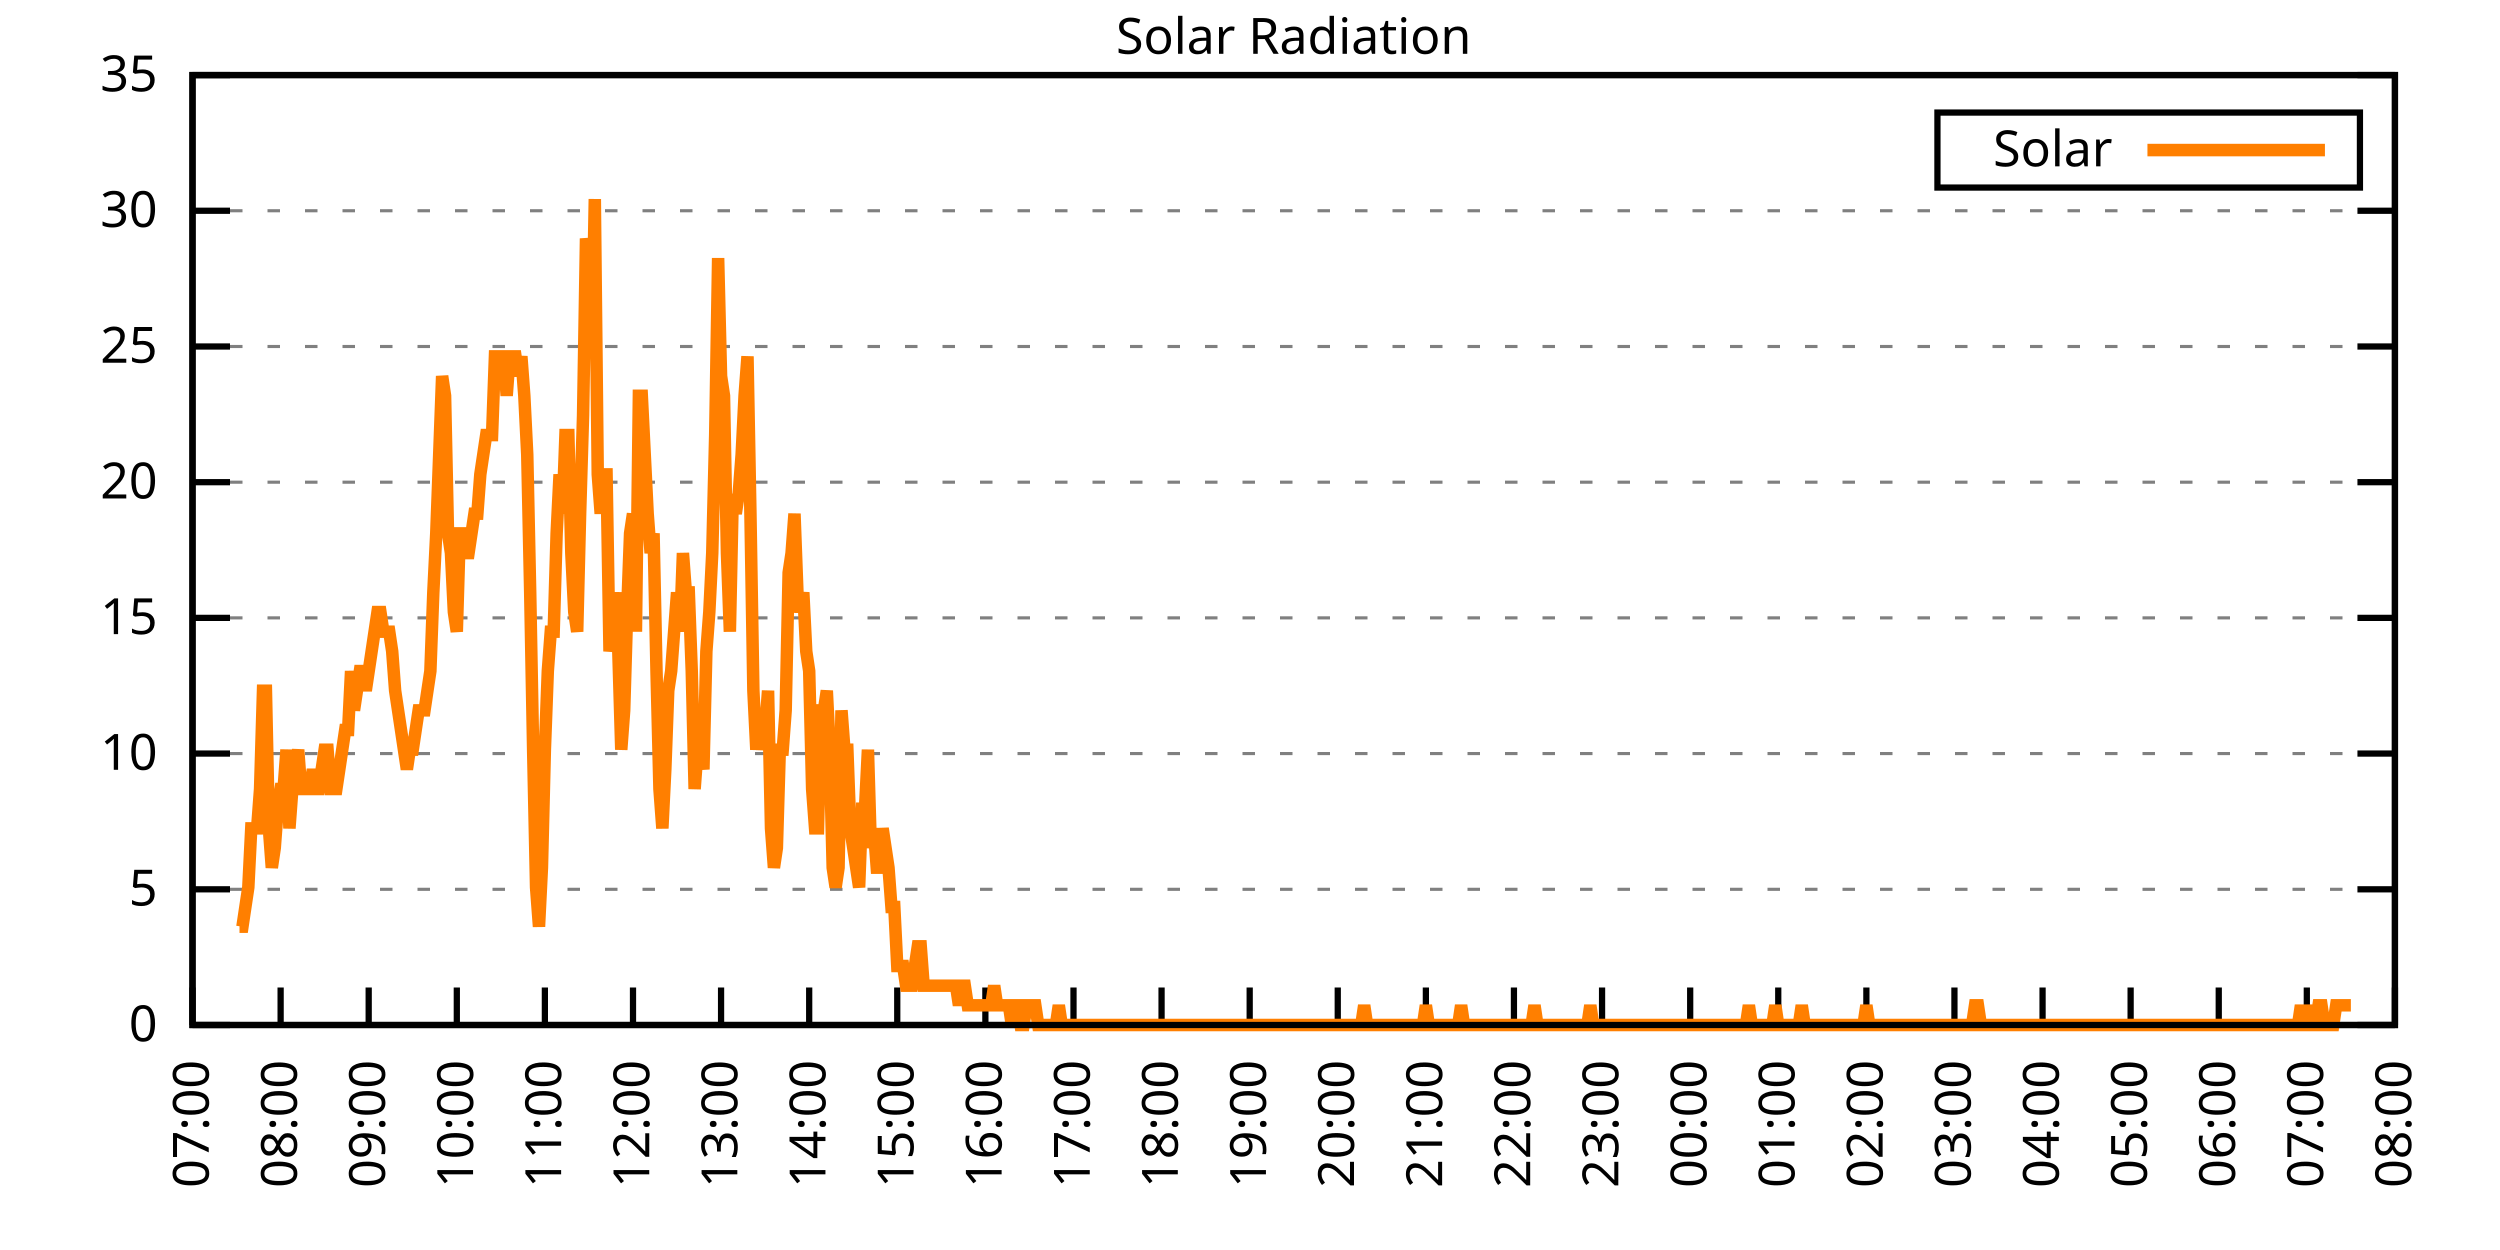
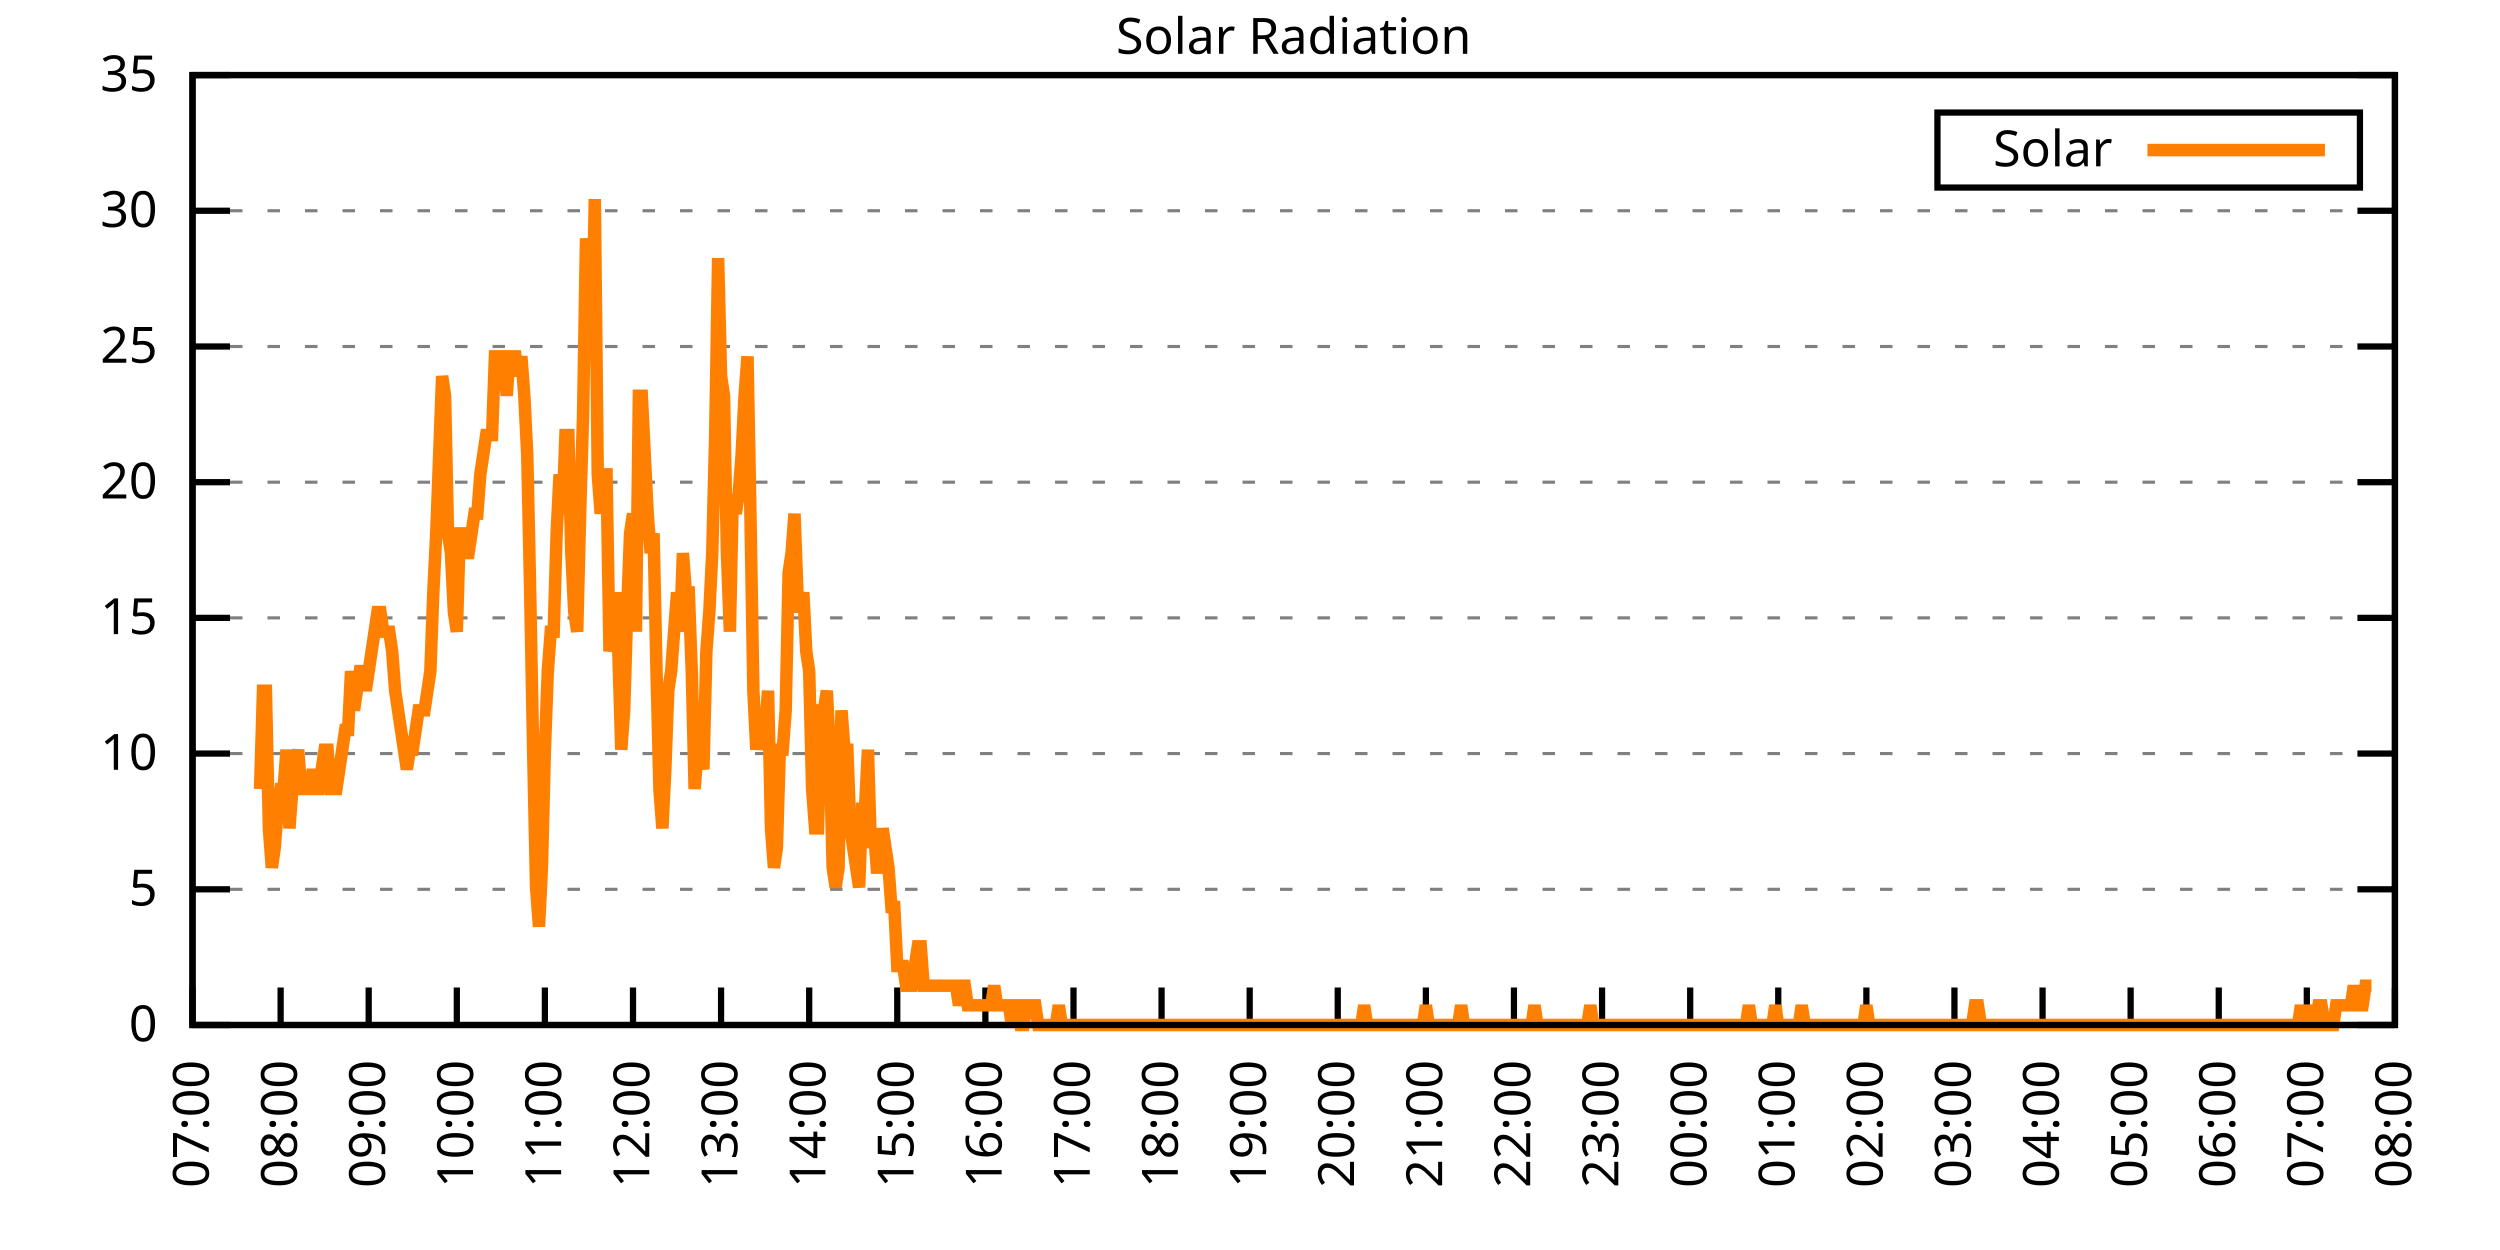
<svg xmlns="http://www.w3.org/2000/svg" xmlns:xlink="http://www.w3.org/1999/xlink" width="400" height="200" viewBox="0 0 400 200">
  <g id="gnuplot_canvas">
    <rect x="0" y="0" width="400" height="200" fill="none" />
    <defs>
      <circle id="gpDot" r="0.5" stroke-width="0.5" stroke="currentColor" />
      <path id="gpPt0" stroke-width="0.333" stroke="currentColor" d="M-1,0 h2 M0,-1 v2" />
      <path id="gpPt1" stroke-width="0.333" stroke="currentColor" d="M-1,-1 L1,1 M1,-1 L-1,1" />
      <path id="gpPt2" stroke-width="0.333" stroke="currentColor" d="M-1,0 L1,0 M0,-1 L0,1 M-1,-1 L1,1 M-1,1 L1,-1" />
      <rect id="gpPt3" stroke-width="0.333" stroke="currentColor" x="-1" y="-1" width="2" height="2" />
      <rect id="gpPt4" stroke-width="0.333" stroke="currentColor" fill="currentColor" x="-1" y="-1" width="2" height="2" />
      <circle id="gpPt5" stroke-width="0.333" stroke="currentColor" cx="0" cy="0" r="1" />
      <use xlink:href="#gpPt5" id="gpPt6" fill="currentColor" stroke="none" />
      <path id="gpPt7" stroke-width="0.333" stroke="currentColor" d="M0,-1.33 L-1.33,0.67 L1.33,0.67 z" />
      <use xlink:href="#gpPt7" id="gpPt8" fill="currentColor" stroke="none" />
      <use xlink:href="#gpPt7" id="gpPt9" stroke="currentColor" transform="rotate(180)" />
      <use xlink:href="#gpPt9" id="gpPt10" fill="currentColor" stroke="none" />
      <use xlink:href="#gpPt3" id="gpPt11" stroke="currentColor" transform="rotate(45)" />
      <use xlink:href="#gpPt11" id="gpPt12" fill="currentColor" stroke="none" />
      <path id="gpPt13" stroke-width="0.333" stroke="currentColor" d="M0,1.330 L1.265,0.411 L0.782,-1.067 L-0.782,-1.076 L-1.265,0.411 z" />
      <use xlink:href="#gpPt13" id="gpPt14" fill="currentColor" stroke="none" />
      <filter id="textbox" filterUnits="objectBoundingBox" x="0" y="0" height="1" width="1">
        <feFlood flood-color="white" flood-opacity="1" result="bgnd" />
        <feComposite in="SourceGraphic" in2="bgnd" operator="atop" />
      </filter>
      <filter id="greybox" filterUnits="objectBoundingBox" x="0" y="0" height="1" width="1">
        <feFlood flood-color="lightgrey" flood-opacity="1" result="grey" />
        <feComposite in="SourceGraphic" in2="grey" operator="atop" />
      </filter>
    </defs>
    <g fill="none" color="white" stroke="currentColor" stroke-width="1.00" stroke-linecap="butt" stroke-linejoin="miter">
</g>
    <g fill="none" color="black" stroke="currentColor" stroke-width="1.00" stroke-linecap="butt" stroke-linejoin="miter">
      <g stroke="none" shape-rendering="crispEdges">
        <polygon fill="rgb(255, 255, 255)" points="30.80,164.00 383.18,164.00 383.18,12.02 30.80,12.02 " />
      </g>
    </g>
    <g fill="none" color="black" stroke="currentColor" stroke-width="1.00" stroke-linecap="butt" stroke-linejoin="miter">
</g>
    <g fill="none" color="black" stroke="black" stroke-width="0.50" stroke-linecap="butt" stroke-linejoin="miter">
</g>
    <g fill="none" color="gray" stroke="currentColor" stroke-width="0.50" stroke-linecap="butt" stroke-linejoin="miter">
      <path stroke="gray" stroke-dasharray="2,4" class="gridline" d="M30.80,164.00 L383.19,164.00  " />
    </g>
    <g fill="none" color="gray" stroke="gray" stroke-width="1.00" stroke-linecap="butt" stroke-linejoin="miter">
</g>
    <g fill="none" color="black" stroke="currentColor" stroke-width="1.00" stroke-linecap="butt" stroke-linejoin="miter">
      <path stroke="black" d="M30.80,164.00 L36.80,164.00 M383.19,164.00 L377.19,164.00  " />
      <g transform="translate(25.20,166.60)" stroke="none" fill="black" font-family="Sans" font-size="8.00" text-anchor="end">
        <text>
          <tspan font-family="Sans"> 0</tspan>
        </text>
      </g>
    </g>
    <g fill="none" color="black" stroke="currentColor" stroke-width="1.00" stroke-linecap="butt" stroke-linejoin="miter">
</g>
    <g fill="none" color="black" stroke="black" stroke-width="0.50" stroke-linecap="butt" stroke-linejoin="miter">
</g>
    <g fill="none" color="gray" stroke="currentColor" stroke-width="0.50" stroke-linecap="butt" stroke-linejoin="miter">
      <path stroke="gray" stroke-dasharray="2,4" class="gridline" d="M30.80,142.29 L383.19,142.29  " />
    </g>
    <g fill="none" color="gray" stroke="gray" stroke-width="1.00" stroke-linecap="butt" stroke-linejoin="miter">
</g>
    <g fill="none" color="black" stroke="currentColor" stroke-width="1.00" stroke-linecap="butt" stroke-linejoin="miter">
      <path stroke="black" d="M30.80,142.29 L36.80,142.29 M383.19,142.29 L377.19,142.29  " />
      <g transform="translate(25.20,144.89)" stroke="none" fill="black" font-family="Sans" font-size="8.00" text-anchor="end">
        <text>
          <tspan font-family="Sans"> 5</tspan>
        </text>
      </g>
    </g>
    <g fill="none" color="black" stroke="currentColor" stroke-width="1.00" stroke-linecap="butt" stroke-linejoin="miter">
</g>
    <g fill="none" color="black" stroke="black" stroke-width="0.50" stroke-linecap="butt" stroke-linejoin="miter">
</g>
    <g fill="none" color="gray" stroke="currentColor" stroke-width="0.50" stroke-linecap="butt" stroke-linejoin="miter">
      <path stroke="gray" stroke-dasharray="2,4" class="gridline" d="M30.80,120.57 L383.19,120.57  " />
    </g>
    <g fill="none" color="gray" stroke="gray" stroke-width="1.00" stroke-linecap="butt" stroke-linejoin="miter">
</g>
    <g fill="none" color="black" stroke="currentColor" stroke-width="1.00" stroke-linecap="butt" stroke-linejoin="miter">
      <path stroke="black" d="M30.80,120.57 L36.80,120.57 M383.19,120.57 L377.19,120.57  " />
      <g transform="translate(25.20,123.17)" stroke="none" fill="black" font-family="Sans" font-size="8.00" text-anchor="end">
        <text>
          <tspan font-family="Sans"> 10</tspan>
        </text>
      </g>
    </g>
    <g fill="none" color="black" stroke="currentColor" stroke-width="1.00" stroke-linecap="butt" stroke-linejoin="miter">
</g>
    <g fill="none" color="black" stroke="black" stroke-width="0.50" stroke-linecap="butt" stroke-linejoin="miter">
</g>
    <g fill="none" color="gray" stroke="currentColor" stroke-width="0.50" stroke-linecap="butt" stroke-linejoin="miter">
      <path stroke="gray" stroke-dasharray="2,4" class="gridline" d="M30.80,98.86 L383.19,98.86  " />
    </g>
    <g fill="none" color="gray" stroke="gray" stroke-width="1.00" stroke-linecap="butt" stroke-linejoin="miter">
</g>
    <g fill="none" color="black" stroke="currentColor" stroke-width="1.00" stroke-linecap="butt" stroke-linejoin="miter">
      <path stroke="black" d="M30.80,98.86 L36.80,98.86 M383.19,98.86 L377.19,98.86  " />
      <g transform="translate(25.20,101.46)" stroke="none" fill="black" font-family="Sans" font-size="8.00" text-anchor="end">
        <text>
          <tspan font-family="Sans"> 15</tspan>
        </text>
      </g>
    </g>
    <g fill="none" color="black" stroke="currentColor" stroke-width="1.00" stroke-linecap="butt" stroke-linejoin="miter">
</g>
    <g fill="none" color="black" stroke="black" stroke-width="0.50" stroke-linecap="butt" stroke-linejoin="miter">
</g>
    <g fill="none" color="gray" stroke="currentColor" stroke-width="0.50" stroke-linecap="butt" stroke-linejoin="miter">
      <path stroke="gray" stroke-dasharray="2,4" class="gridline" d="M30.80,77.15 L383.19,77.15  " />
    </g>
    <g fill="none" color="gray" stroke="gray" stroke-width="1.00" stroke-linecap="butt" stroke-linejoin="miter">
</g>
    <g fill="none" color="black" stroke="currentColor" stroke-width="1.00" stroke-linecap="butt" stroke-linejoin="miter">
      <path stroke="black" d="M30.80,77.15 L36.80,77.15 M383.19,77.15 L377.19,77.15  " />
      <g transform="translate(25.20,79.75)" stroke="none" fill="black" font-family="Sans" font-size="8.00" text-anchor="end">
        <text>
          <tspan font-family="Sans"> 20</tspan>
        </text>
      </g>
    </g>
    <g fill="none" color="black" stroke="currentColor" stroke-width="1.00" stroke-linecap="butt" stroke-linejoin="miter">
</g>
    <g fill="none" color="black" stroke="black" stroke-width="0.50" stroke-linecap="butt" stroke-linejoin="miter">
</g>
    <g fill="none" color="gray" stroke="currentColor" stroke-width="0.50" stroke-linecap="butt" stroke-linejoin="miter">
      <path stroke="gray" stroke-dasharray="2,4" class="gridline" d="M30.80,55.44 L383.19,55.44  " />
    </g>
    <g fill="none" color="gray" stroke="gray" stroke-width="1.00" stroke-linecap="butt" stroke-linejoin="miter">
</g>
    <g fill="none" color="black" stroke="currentColor" stroke-width="1.00" stroke-linecap="butt" stroke-linejoin="miter">
      <path stroke="black" d="M30.80,55.44 L36.80,55.44 M383.19,55.44 L377.19,55.44  " />
      <g transform="translate(25.20,58.04)" stroke="none" fill="black" font-family="Sans" font-size="8.00" text-anchor="end">
        <text>
          <tspan font-family="Sans"> 25</tspan>
        </text>
      </g>
    </g>
    <g fill="none" color="black" stroke="currentColor" stroke-width="1.00" stroke-linecap="butt" stroke-linejoin="miter">
</g>
    <g fill="none" color="black" stroke="black" stroke-width="0.50" stroke-linecap="butt" stroke-linejoin="miter">
</g>
    <g fill="none" color="gray" stroke="currentColor" stroke-width="0.50" stroke-linecap="butt" stroke-linejoin="miter">
      <path stroke="gray" stroke-dasharray="2,4" class="gridline" d="M30.80,33.72 L383.19,33.72  " />
    </g>
    <g fill="none" color="gray" stroke="gray" stroke-width="1.00" stroke-linecap="butt" stroke-linejoin="miter">
</g>
    <g fill="none" color="black" stroke="currentColor" stroke-width="1.00" stroke-linecap="butt" stroke-linejoin="miter">
      <path stroke="black" d="M30.80,33.72 L36.80,33.72 M383.19,33.72 L377.19,33.72  " />
      <g transform="translate(25.20,36.32)" stroke="none" fill="black" font-family="Sans" font-size="8.00" text-anchor="end">
        <text>
          <tspan font-family="Sans"> 30</tspan>
        </text>
      </g>
    </g>
    <g fill="none" color="black" stroke="currentColor" stroke-width="1.00" stroke-linecap="butt" stroke-linejoin="miter">
</g>
    <g fill="none" color="black" stroke="black" stroke-width="0.50" stroke-linecap="butt" stroke-linejoin="miter">
</g>
    <g fill="none" color="gray" stroke="currentColor" stroke-width="0.50" stroke-linecap="butt" stroke-linejoin="miter">
      <path stroke="gray" stroke-dasharray="2,4" class="gridline" d="M30.80,12.01 L383.19,12.01  " />
    </g>
    <g fill="none" color="gray" stroke="gray" stroke-width="1.00" stroke-linecap="butt" stroke-linejoin="miter">
</g>
    <g fill="none" color="black" stroke="currentColor" stroke-width="1.00" stroke-linecap="butt" stroke-linejoin="miter">
      <path stroke="black" d="M30.80,12.01 L36.80,12.01 M383.19,12.01 L377.19,12.01  " />
      <g transform="translate(25.20,14.61)" stroke="none" fill="black" font-family="Sans" font-size="8.00" text-anchor="end">
        <text>
          <tspan font-family="Sans"> 35</tspan>
        </text>
      </g>
    </g>
    <g fill="none" color="black" stroke="currentColor" stroke-width="1.00" stroke-linecap="butt" stroke-linejoin="miter">
      <path stroke="black" d="M30.80,164.00 L30.80,158.00  " />
      <g transform="translate(33.40,169.60) rotate(270.00)" stroke="none" fill="black" font-family="Sans" font-size="8.00" text-anchor="end">
        <text>
          <tspan font-family="Sans">07:00</tspan>
        </text>
      </g>
    </g>
    <g fill="none" color="black" stroke="currentColor" stroke-width="1.00" stroke-linecap="butt" stroke-linejoin="miter">
      <path stroke="black" d="M44.90,164.00 L44.90,158.00  " />
      <g transform="translate(47.50,169.60) rotate(270.00)" stroke="none" fill="black" font-family="Sans" font-size="8.00" text-anchor="end">
        <text>
          <tspan font-family="Sans">08:00</tspan>
        </text>
      </g>
    </g>
    <g fill="none" color="black" stroke="currentColor" stroke-width="1.00" stroke-linecap="butt" stroke-linejoin="miter">
      <path stroke="black" d="M58.99,164.00 L58.99,158.00  " />
      <g transform="translate(61.59,169.60) rotate(270.00)" stroke="none" fill="black" font-family="Sans" font-size="8.00" text-anchor="end">
        <text>
          <tspan font-family="Sans">09:00</tspan>
        </text>
      </g>
    </g>
    <g fill="none" color="black" stroke="currentColor" stroke-width="1.00" stroke-linecap="butt" stroke-linejoin="miter">
      <path stroke="black" d="M73.09,164.00 L73.09,158.00  " />
      <g transform="translate(75.69,169.60) rotate(270.00)" stroke="none" fill="black" font-family="Sans" font-size="8.00" text-anchor="end">
        <text>
          <tspan font-family="Sans">10:00</tspan>
        </text>
      </g>
    </g>
    <g fill="none" color="black" stroke="currentColor" stroke-width="1.00" stroke-linecap="butt" stroke-linejoin="miter">
      <path stroke="black" d="M87.18,164.00 L87.18,158.00  " />
      <g transform="translate(89.78,169.60) rotate(270.00)" stroke="none" fill="black" font-family="Sans" font-size="8.00" text-anchor="end">
        <text>
          <tspan font-family="Sans">11:00</tspan>
        </text>
      </g>
    </g>
    <g fill="none" color="black" stroke="currentColor" stroke-width="1.00" stroke-linecap="butt" stroke-linejoin="miter">
      <path stroke="black" d="M101.28,164.00 L101.28,158.00  " />
      <g transform="translate(103.88,169.60) rotate(270.00)" stroke="none" fill="black" font-family="Sans" font-size="8.00" text-anchor="end">
        <text>
          <tspan font-family="Sans">12:00</tspan>
        </text>
      </g>
    </g>
    <g fill="none" color="black" stroke="currentColor" stroke-width="1.00" stroke-linecap="butt" stroke-linejoin="miter">
      <path stroke="black" d="M115.37,164.00 L115.37,158.00  " />
      <g transform="translate(117.97,169.60) rotate(270.00)" stroke="none" fill="black" font-family="Sans" font-size="8.00" text-anchor="end">
        <text>
          <tspan font-family="Sans">13:00</tspan>
        </text>
      </g>
    </g>
    <g fill="none" color="black" stroke="currentColor" stroke-width="1.00" stroke-linecap="butt" stroke-linejoin="miter">
      <path stroke="black" d="M129.47,164.00 L129.47,158.00  " />
      <g transform="translate(132.07,169.60) rotate(270.00)" stroke="none" fill="black" font-family="Sans" font-size="8.00" text-anchor="end">
        <text>
          <tspan font-family="Sans">14:00</tspan>
        </text>
      </g>
    </g>
    <g fill="none" color="black" stroke="currentColor" stroke-width="1.00" stroke-linecap="butt" stroke-linejoin="miter">
      <path stroke="black" d="M143.56,164.00 L143.56,158.00  " />
      <g transform="translate(146.16,169.60) rotate(270.00)" stroke="none" fill="black" font-family="Sans" font-size="8.00" text-anchor="end">
        <text>
          <tspan font-family="Sans">15:00</tspan>
        </text>
      </g>
    </g>
    <g fill="none" color="black" stroke="currentColor" stroke-width="1.00" stroke-linecap="butt" stroke-linejoin="miter">
      <path stroke="black" d="M157.66,164.00 L157.66,158.00  " />
      <g transform="translate(160.26,169.60) rotate(270.00)" stroke="none" fill="black" font-family="Sans" font-size="8.00" text-anchor="end">
        <text>
          <tspan font-family="Sans">16:00</tspan>
        </text>
      </g>
    </g>
    <g fill="none" color="black" stroke="currentColor" stroke-width="1.00" stroke-linecap="butt" stroke-linejoin="miter">
      <path stroke="black" d="M171.76,164.00 L171.76,158.00  " />
      <g transform="translate(174.36,169.60) rotate(270.00)" stroke="none" fill="black" font-family="Sans" font-size="8.00" text-anchor="end">
        <text>
          <tspan font-family="Sans">17:00</tspan>
        </text>
      </g>
    </g>
    <g fill="none" color="black" stroke="currentColor" stroke-width="1.00" stroke-linecap="butt" stroke-linejoin="miter">
      <path stroke="black" d="M185.85,164.00 L185.85,158.00  " />
      <g transform="translate(188.45,169.60) rotate(270.00)" stroke="none" fill="black" font-family="Sans" font-size="8.00" text-anchor="end">
        <text>
          <tspan font-family="Sans">18:00</tspan>
        </text>
      </g>
    </g>
    <g fill="none" color="black" stroke="currentColor" stroke-width="1.00" stroke-linecap="butt" stroke-linejoin="miter">
      <path stroke="black" d="M199.95,164.00 L199.95,158.00  " />
      <g transform="translate(202.55,169.60) rotate(270.00)" stroke="none" fill="black" font-family="Sans" font-size="8.00" text-anchor="end">
        <text>
          <tspan font-family="Sans">19:00</tspan>
        </text>
      </g>
    </g>
    <g fill="none" color="black" stroke="currentColor" stroke-width="1.00" stroke-linecap="butt" stroke-linejoin="miter">
      <path stroke="black" d="M214.04,164.00 L214.04,158.00  " />
      <g transform="translate(216.64,169.60) rotate(270.00)" stroke="none" fill="black" font-family="Sans" font-size="8.00" text-anchor="end">
        <text>
          <tspan font-family="Sans">20:00</tspan>
        </text>
      </g>
    </g>
    <g fill="none" color="black" stroke="currentColor" stroke-width="1.00" stroke-linecap="butt" stroke-linejoin="miter">
      <path stroke="black" d="M228.14,164.00 L228.14,158.00  " />
      <g transform="translate(230.74,169.60) rotate(270.00)" stroke="none" fill="black" font-family="Sans" font-size="8.00" text-anchor="end">
        <text>
          <tspan font-family="Sans">21:00</tspan>
        </text>
      </g>
    </g>
    <g fill="none" color="black" stroke="currentColor" stroke-width="1.00" stroke-linecap="butt" stroke-linejoin="miter">
      <path stroke="black" d="M242.23,164.00 L242.23,158.00  " />
      <g transform="translate(244.83,169.60) rotate(270.00)" stroke="none" fill="black" font-family="Sans" font-size="8.00" text-anchor="end">
        <text>
          <tspan font-family="Sans">22:00</tspan>
        </text>
      </g>
    </g>
    <g fill="none" color="black" stroke="currentColor" stroke-width="1.00" stroke-linecap="butt" stroke-linejoin="miter">
      <path stroke="black" d="M256.33,164.00 L256.33,158.00  " />
      <g transform="translate(258.93,169.60) rotate(270.00)" stroke="none" fill="black" font-family="Sans" font-size="8.00" text-anchor="end">
        <text>
          <tspan font-family="Sans">23:00</tspan>
        </text>
      </g>
    </g>
    <g fill="none" color="black" stroke="currentColor" stroke-width="1.00" stroke-linecap="butt" stroke-linejoin="miter">
      <path stroke="black" d="M270.43,164.00 L270.43,158.00  " />
      <g transform="translate(273.03,169.60) rotate(270.00)" stroke="none" fill="black" font-family="Sans" font-size="8.00" text-anchor="end">
        <text>
          <tspan font-family="Sans">00:00</tspan>
        </text>
      </g>
    </g>
    <g fill="none" color="black" stroke="currentColor" stroke-width="1.00" stroke-linecap="butt" stroke-linejoin="miter">
      <path stroke="black" d="M284.52,164.00 L284.52,158.00  " />
      <g transform="translate(287.12,169.60) rotate(270.00)" stroke="none" fill="black" font-family="Sans" font-size="8.00" text-anchor="end">
        <text>
          <tspan font-family="Sans">01:00</tspan>
        </text>
      </g>
    </g>
    <g fill="none" color="black" stroke="currentColor" stroke-width="1.00" stroke-linecap="butt" stroke-linejoin="miter">
      <path stroke="black" d="M298.62,164.00 L298.62,158.00  " />
      <g transform="translate(301.22,169.60) rotate(270.00)" stroke="none" fill="black" font-family="Sans" font-size="8.00" text-anchor="end">
        <text>
          <tspan font-family="Sans">02:00</tspan>
        </text>
      </g>
    </g>
    <g fill="none" color="black" stroke="currentColor" stroke-width="1.00" stroke-linecap="butt" stroke-linejoin="miter">
      <path stroke="black" d="M312.71,164.00 L312.71,158.00  " />
      <g transform="translate(315.31,169.60) rotate(270.00)" stroke="none" fill="black" font-family="Sans" font-size="8.00" text-anchor="end">
        <text>
          <tspan font-family="Sans">03:00</tspan>
        </text>
      </g>
    </g>
    <g fill="none" color="black" stroke="currentColor" stroke-width="1.00" stroke-linecap="butt" stroke-linejoin="miter">
      <path stroke="black" d="M326.81,164.00 L326.81,158.00  " />
      <g transform="translate(329.41,169.60) rotate(270.00)" stroke="none" fill="black" font-family="Sans" font-size="8.00" text-anchor="end">
        <text>
          <tspan font-family="Sans">04:00</tspan>
        </text>
      </g>
    </g>
    <g fill="none" color="black" stroke="currentColor" stroke-width="1.00" stroke-linecap="butt" stroke-linejoin="miter">
      <path stroke="black" d="M340.90,164.00 L340.90,158.00  " />
      <g transform="translate(343.50,169.60) rotate(270.00)" stroke="none" fill="black" font-family="Sans" font-size="8.00" text-anchor="end">
        <text>
          <tspan font-family="Sans">05:00</tspan>
        </text>
      </g>
    </g>
    <g fill="none" color="black" stroke="currentColor" stroke-width="1.00" stroke-linecap="butt" stroke-linejoin="miter">
      <path stroke="black" d="M355.00,164.00 L355.00,158.00  " />
      <g transform="translate(357.60,169.60) rotate(270.00)" stroke="none" fill="black" font-family="Sans" font-size="8.00" text-anchor="end">
        <text>
          <tspan font-family="Sans">06:00</tspan>
        </text>
      </g>
    </g>
    <g fill="none" color="black" stroke="currentColor" stroke-width="1.00" stroke-linecap="butt" stroke-linejoin="miter">
      <path stroke="black" d="M369.09,164.00 L369.09,158.00  " />
      <g transform="translate(371.69,169.60) rotate(270.00)" stroke="none" fill="black" font-family="Sans" font-size="8.00" text-anchor="end">
        <text>
          <tspan font-family="Sans">07:00</tspan>
        </text>
      </g>
    </g>
    <g fill="none" color="black" stroke="currentColor" stroke-width="1.00" stroke-linecap="butt" stroke-linejoin="miter">
      <path stroke="black" d="M383.19,164.00 L383.19,158.00  " />
      <g transform="translate(385.79,169.60) rotate(270.00)" stroke="none" fill="black" font-family="Sans" font-size="8.00" text-anchor="end">
        <text>
          <tspan font-family="Sans">08:00</tspan>
        </text>
      </g>
    </g>
    <g fill="none" color="black" stroke="currentColor" stroke-width="1.00" stroke-linecap="butt" stroke-linejoin="miter">
</g>
    <g fill="none" color="black" stroke="currentColor" stroke-width="1.00" stroke-linecap="butt" stroke-linejoin="miter">
      <path stroke="black" d="M30.80,12.01 L30.80,164.00 L383.19,164.00 L383.19,12.01 L30.80,12.01 Z  " />
    </g>
    <g fill="none" color="black" stroke="currentColor" stroke-width="1.00" stroke-linecap="butt" stroke-linejoin="miter">
</g>
    <g fill="none" color="black" stroke="currentColor" stroke-width="1.00" stroke-linecap="butt" stroke-linejoin="miter">
      <path stroke="black" d="M309.99,30.01 L309.99,18.01 L377.59,18.01 L377.59,30.01 L309.99,30.01 Z  " />
    </g>
    <g id="Solar_Radiation_plot_1">
      <g fill="none" color="white" stroke="black" stroke-width="2.00" stroke-linecap="butt" stroke-linejoin="miter">
</g>
      <g fill="none" color="black" stroke="currentColor" stroke-width="2.00" stroke-linecap="butt" stroke-linejoin="miter">
        <g transform="translate(337.99,26.61)" stroke="none" fill="black" font-family="Sans" font-size="8.00" text-anchor="end">
          <text>
            <tspan font-family="Sans">Solar</tspan>
          </text>
        </g>
      </g>
      <g fill="none" color="black" stroke="currentColor" stroke-width="2.00" stroke-linecap="butt" stroke-linejoin="miter">
-         <path stroke="rgb(255, 127,   0)" d="M343.59,24.01 L371.99,24.01 M38.32,148.27 L38.79,148.27 L39.26,145.12 L39.73,141.98 L40.20,132.54 L40.67,132.54   L41.14,132.54 L41.61,126.24 L42.08,110.51 L42.55,110.51 L43.02,132.54 L43.49,138.83 L43.96,135.68 L44.43,129.39   L44.90,126.24 L45.37,126.24 L45.84,119.95 L46.31,132.54 L46.78,126.24 L47.24,123.10 L47.71,119.95 L48.18,126.24   L48.65,126.24 L49.12,126.24 L49.59,126.24 L50.06,123.10 L50.53,126.24 L51.00,126.24 L51.47,123.10 L51.94,119.95   L52.41,119.95 L52.88,126.24 L53.35,126.24 L53.82,126.24 L54.29,123.10 L54.76,119.95 L55.23,116.80 L55.70,116.80   L56.17,107.37 L56.64,113.66 L57.11,110.51 L57.58,107.37 L58.05,107.37 L58.52,110.51 L58.99,107.37 L59.46,104.22   L59.93,101.07 L60.40,97.93 L60.87,97.93 L61.34,101.07 L61.81,101.07 L62.28,101.07 L62.75,104.22 L63.22,110.51   L63.69,113.66 L64.16,116.80 L64.63,119.95 L65.10,123.10 L65.57,119.95 L66.04,119.95 L66.51,116.80 L66.98,113.66   L67.45,113.66 L67.92,113.66 L68.39,110.51 L68.86,107.37 L69.33,94.78 L69.80,85.34 L70.27,72.76 L70.74,60.17   L71.21,63.32 L71.68,85.34 L72.15,88.49 L72.62,97.93 L73.09,101.07 L73.56,85.34 L74.03,85.34 L74.50,88.49   L74.97,88.49 L75.44,85.34 L75.91,82.19 L76.38,82.19 L76.85,75.90 L77.32,72.76 L77.79,69.61 L78.26,69.61   L78.73,69.61 L79.19,57.02 L79.66,57.02 L80.13,57.02 L80.60,57.02 L81.07,63.32 L81.54,57.02 L82.01,57.02   L82.48,57.02 L82.95,60.17 L83.42,57.02 L83.89,63.32 L84.36,72.76 L84.83,94.78 L85.30,119.95 L85.77,141.98   L86.24,148.27 L86.71,138.83 L87.18,119.95 L87.65,107.37 L88.12,101.07 L88.59,101.07 L89.06,85.34 L89.53,75.90   L90.00,82.19 L90.47,69.61 L90.94,69.61 L91.41,88.49 L91.88,97.93 L92.35,101.07 L92.82,82.19 L93.29,66.46   L93.76,38.15 L94.23,41.29 L94.70,57.02 L95.17,31.85 L95.64,75.90 L96.11,82.19 L96.58,75.90 L97.05,75.90   L97.52,104.22 L97.99,101.07 L98.46,94.78 L98.93,104.22 L99.40,119.95 L99.87,113.66 L100.34,97.93 L100.81,85.34   L101.28,82.19 L101.75,101.07 L102.22,63.32 L102.69,63.32 L103.16,72.76 L103.63,82.19 L104.10,88.49 L104.57,85.34   L105.04,107.37 L105.51,126.24 L105.98,132.54 L106.45,123.10 L106.92,110.51 L107.39,107.37 L107.86,101.07 L108.33,94.78   L108.80,101.07 L109.27,88.49 L109.74,94.78 L110.21,94.78 L110.68,107.37 L111.14,126.24 L111.61,119.95 L112.08,119.95   L112.55,123.10 L113.02,104.22 L113.49,97.93 L113.96,88.49 L114.43,69.61 L114.90,41.29 L115.37,60.17 L115.84,63.32   L116.31,88.49 L116.78,101.07 L117.25,79.05 L117.72,82.19 L118.19,79.05 L118.66,72.76 L119.13,63.32 L119.60,57.02   L120.07,82.19 L120.54,110.51 L121.01,119.95 L121.48,113.66 L121.95,119.95 L122.42,116.80 L122.89,110.51 L123.36,132.54   L123.83,138.83 L124.30,135.68 L124.77,119.95 L125.24,119.95 L125.71,113.66 L126.18,91.63 L126.65,88.49 L127.12,82.19   L127.59,94.78 L128.06,97.93 L128.53,94.78 L129.00,104.22 L129.47,107.37 L129.94,126.24 L130.41,132.54 L130.88,132.54   L131.35,113.66 L131.82,113.66 L132.29,110.51 L132.76,119.95 L133.23,138.83 L133.70,141.98 L134.17,138.83 L134.64,113.66   L135.11,119.95 L135.58,119.95 L136.05,132.54 L136.52,135.68 L136.99,138.83 L137.46,141.98 L137.93,129.39 L138.40,129.39   L138.87,119.95 L139.34,135.68 L139.81,132.54 L140.28,138.83 L140.75,138.83 L141.22,132.54 L141.69,135.68 L142.16,138.83   L142.63,145.12 L143.09,145.12 L143.56,154.56 L144.03,154.56 L144.50,154.56 L144.97,157.71 L145.44,157.71 L145.91,157.71   L146.38,154.56 L146.85,151.41 L147.32,151.41 L147.79,157.71 L148.26,157.71 L148.73,157.71 L149.20,157.71 L149.67,157.71   L150.14,157.71 L150.61,157.71 L151.08,157.71 L151.55,157.71 L152.02,157.71 L152.49,157.71 L152.96,157.71 L153.43,160.85   L153.90,157.71 L154.37,157.71 L154.84,160.85 L155.31,160.85 L155.78,160.85 L156.25,160.85 L156.72,160.85 L157.19,160.85   L157.66,160.85 L158.13,160.85 L158.60,160.85 L159.07,157.71 L159.54,160.85 L160.01,160.85 L160.48,160.85 L160.95,160.85   L161.42,160.85 L161.89,164.00 L162.36,160.85 L162.83,160.85 L163.30,164.00 L163.77,164.00 L164.24,160.85 L164.71,160.85   L165.18,160.85 L165.65,160.85 L166.12,164.00 L166.59,164.00 L167.06,164.00 L167.53,164.00 L168.00,164.00 L168.47,164.00   L168.94,164.00 L169.41,160.85 L169.88,164.00 L170.35,164.00 L170.82,164.00 L171.29,164.00 L171.76,164.00 L172.23,164.00   L172.70,164.00 L173.17,164.00 L173.64,164.00 L174.11,164.00 L174.58,164.00 L175.04,164.00 L175.51,164.00 L175.98,164.00   L176.45,164.00 L176.92,164.00 L177.39,164.00 L177.86,164.00 L178.33,164.00 L178.80,164.00 L179.27,164.00 L179.74,164.00   L180.21,164.00 L180.68,164.00 L181.15,164.00 L181.62,164.00 L182.09,164.00 L182.56,164.00 L183.03,164.00 L183.50,164.00   L183.97,164.00 L184.44,164.00 L184.91,164.00 L185.38,164.00 L185.85,164.00 L186.32,164.00 L186.79,164.00 L187.26,164.00   L187.73,164.00 L188.20,164.00 L188.67,164.00 L189.14,164.00 L189.61,164.00 L190.08,164.00 L190.55,164.00 L191.02,164.00   L191.49,164.00 L191.96,164.00 L192.43,164.00 L192.90,164.00 L193.37,164.00 L193.84,164.00 L194.31,164.00 L194.78,164.00   L195.25,164.00 L195.72,164.00 L196.19,164.00 L196.66,164.00 L197.13,164.00 L197.60,164.00 L198.07,164.00 L198.54,164.00   L199.01,164.00 L199.48,164.00 L199.95,164.00 L200.42,164.00 L200.89,164.00 L201.36,164.00 L201.83,164.00 L202.30,164.00   L202.77,164.00 L203.24,164.00 L203.71,164.00 L204.18,164.00 L204.65,164.00 L205.12,164.00 L205.59,164.00 L206.06,164.00   L206.53,164.00 L207.00,164.00 L207.46,164.00 L207.93,164.00 L208.40,164.00 L208.87,164.00 L209.34,164.00 L209.81,164.00   L210.28,164.00 L210.75,164.00 L211.22,164.00 L211.69,164.00 L212.16,164.00 L212.63,164.00 L213.10,164.00 L213.57,164.00   L214.04,164.00 L214.51,164.00 L214.98,164.00 L215.45,164.00 L215.92,164.00 L216.39,164.00 L216.86,164.00 L217.33,164.00   L217.80,164.00 L218.27,160.85 L218.74,164.00 L219.21,164.00 L219.68,164.00 L220.15,164.00 L220.62,164.00 L221.09,164.00   L221.56,164.00 L222.03,164.00 L222.50,164.00 L222.97,164.00 L223.44,164.00 L223.91,164.00 L224.38,164.00 L224.85,164.00   L225.32,164.00 L225.79,164.00 L226.26,164.00 L226.73,164.00 L227.20,164.00 L227.67,164.00 L228.14,160.85 L228.61,164.00   L229.08,164.00 L229.55,164.00 L230.02,164.00 L230.49,164.00 L230.96,164.00 L231.43,164.00 L231.90,164.00 L232.37,164.00   L232.84,164.00 L233.31,164.00 L233.78,160.85 L234.25,164.00 L234.72,164.00 L235.19,164.00 L235.66,164.00 L236.13,164.00   L236.60,164.00 L237.07,164.00 L237.54,164.00 L238.01,164.00 L238.48,164.00 L238.95,164.00 L239.41,164.00 L239.88,164.00   L240.35,164.00 L240.82,164.00 L241.29,164.00 L241.76,164.00 L242.23,164.00 L242.70,164.00 L243.17,164.00 L243.64,164.00   L244.11,164.00 L244.58,164.00 L245.05,164.00 L245.52,160.85 L245.99,164.00 L246.46,164.00 L246.93,164.00 L247.40,164.00   L247.87,164.00 L248.34,164.00 L248.81,164.00 L249.28,164.00 L249.75,164.00 L250.22,164.00 L250.69,164.00 L251.16,164.00   L251.63,164.00 L252.10,164.00 L252.57,164.00 L253.04,164.00 L253.51,164.00 L253.98,164.00 L254.45,160.85 L254.92,164.00   L255.39,164.00 L255.86,164.00 L256.33,164.00 L256.80,164.00 L257.27,164.00 L257.74,164.00 L258.21,164.00 L258.68,164.00   L259.15,164.00 L259.62,164.00 L260.09,164.00 L260.56,164.00 L261.03,164.00 L261.50,164.00 L261.97,164.00 L262.44,164.00   L262.91,164.00 L263.38,164.00 L263.85,164.00 L264.32,164.00 L264.79,164.00 L265.26,164.00 L265.73,164.00 L266.20,164.00   L266.67,164.00 L267.14,164.00 L267.61,164.00 L268.08,164.00 L268.55,164.00 L269.02,164.00 L269.49,164.00 L269.96,164.00   L270.43,164.00 L270.90,164.00 L271.36,164.00 L271.83,164.00 L272.30,164.00 L272.77,164.00 L273.24,164.00 L273.71,164.00   L274.18,164.00 L274.65,164.00 L275.12,164.00 L275.59,164.00 L276.06,164.00 L276.53,164.00 L277.00,164.00 L277.47,164.00   L277.94,164.00 L278.41,164.00 L278.88,164.00 L279.35,164.00 L279.82,160.85 L280.29,164.00 L280.76,164.00 L281.23,164.00   L281.70,164.00 L282.17,164.00 L282.64,164.00 L283.11,164.00 L283.58,164.00 L284.05,160.85 L284.52,164.00 L284.99,164.00   L285.46,164.00 L285.93,164.00 L286.40,164.00 L286.87,164.00 L287.34,164.00 L287.81,164.00 L288.28,160.85 L288.75,164.00   L289.22,164.00 L289.69,164.00 L290.16,164.00 L290.63,164.00 L291.10,164.00 L291.57,164.00 L292.04,164.00 L292.51,164.00   L292.98,164.00 L293.45,164.00 L293.92,164.00 L294.39,164.00 L294.86,164.00 L295.33,164.00 L295.80,164.00 L296.27,164.00   L296.74,164.00 L297.21,164.00 L297.68,164.00 L298.15,164.00 L298.62,160.85 L299.09,164.00 L299.56,164.00 L300.03,164.00   L300.50,164.00 L300.97,164.00 L301.44,164.00 L301.91,164.00 L302.38,164.00 L302.85,164.00 L303.31,164.00 L303.78,164.00   L304.25,164.00 L304.72,164.00 L305.19,164.00 L305.66,164.00 L306.13,164.00 L306.60,164.00 L307.07,164.00 L307.54,164.00   L308.01,164.00 L308.48,164.00 L308.95,164.00 L309.42,164.00 L309.89,164.00 L310.36,164.00 L310.83,164.00 L311.30,164.00   L311.77,164.00 L312.24,164.00 L312.71,164.00 L313.18,164.00 L313.65,164.00 L314.12,164.00 L314.59,164.00 L315.06,164.00   L315.53,164.00 L316.00,160.85 L316.47,160.85 L316.94,164.00 L317.41,164.00 L317.88,164.00 L318.35,164.00 L318.82,164.00   L319.29,164.00 L319.76,164.00 L320.23,164.00 L320.70,164.00 L321.17,164.00 L321.64,164.00 L322.11,164.00 L322.58,164.00   L323.05,164.00 L323.52,164.00 L323.99,164.00 L324.46,164.00 L324.93,164.00 L325.40,164.00 L325.87,164.00 L326.34,164.00   L326.81,164.00 L327.28,164.00 L327.75,164.00 L328.22,164.00 L328.69,164.00 L329.16,164.00 L329.63,164.00 L330.10,164.00   L330.57,164.00 L331.04,164.00 L331.51,164.00 L331.98,164.00 L332.45,164.00 L332.92,164.00 L333.39,164.00 L333.86,164.00   L334.33,164.00 L334.80,164.00 L335.26,164.00 L335.73,164.00 L336.20,164.00 L336.67,164.00 L337.14,164.00 L337.61,164.00   L338.08,164.00 L338.55,164.00 L339.02,164.00 L339.49,164.00 L339.96,164.00 L340.43,164.00 L340.90,164.00 L341.37,164.00   L341.84,164.00 L342.31,164.00 L342.78,164.00 L343.25,164.00 L343.72,164.00 L344.19,164.00 L344.66,164.00 L345.13,164.00   L345.60,164.00 L346.07,164.00 L346.54,164.00 L347.01,164.00 L347.48,164.00 L347.95,164.00 L348.42,164.00 L348.89,164.00   L349.36,164.00 L349.83,164.00 L350.30,164.00 L350.77,164.00 L351.24,164.00 L351.71,164.00 L352.18,164.00 L352.65,164.00   L353.12,164.00 L353.59,164.00 L354.06,164.00 L354.53,164.00 L355.00,164.00 L355.47,164.00 L355.94,164.00 L356.41,164.00   L356.88,164.00 L357.35,164.00 L357.82,164.00 L358.29,164.00 L358.76,164.00 L359.23,164.00 L359.70,164.00 L360.17,164.00   L360.64,164.00 L361.11,164.00 L361.58,164.00 L362.05,164.00 L362.52,164.00 L362.99,164.00 L363.46,164.00 L363.93,164.00   L364.40,164.00 L364.87,164.00 L365.34,164.00 L365.81,164.00 L366.28,164.00 L366.75,164.00 L367.21,164.00 L367.68,164.00   L368.15,160.85 L368.62,164.00 L369.09,164.00 L369.56,160.85 L370.03,164.00 L370.50,164.00 L370.97,160.85 L371.44,160.85   L371.91,164.00 L372.38,164.00 L372.85,164.00 L373.32,164.00 L373.79,160.85 L374.26,160.85 L374.73,160.85 L375.20,160.85   L375.67,160.85 L376.14,160.85  " />
+         <path stroke="rgb(255, 127,   0)" d="M343.59,24.01 L371.99,24.01 M41.61,126.24 L42.08,110.51 L42.55,110.51 L43.02,132.54 L43.49,138.83 L43.96,135.68   L44.43,129.39 L44.90,126.24 L45.37,126.24 L45.84,119.95 L46.31,132.54 L46.78,126.24 L47.24,123.10 L47.71,119.95   L48.18,126.24 L48.65,126.24 L49.12,126.24 L49.59,126.24 L50.06,123.10 L50.53,126.24 L51.00,126.24 L51.47,123.10   L51.94,119.95 L52.41,119.95 L52.88,126.24 L53.35,126.24 L53.82,126.24 L54.29,123.10 L54.76,119.95 L55.23,116.80   L55.70,116.80 L56.17,107.37 L56.64,113.66 L57.11,110.51 L57.58,107.37 L58.05,107.37 L58.52,110.51 L58.99,107.37   L59.46,104.22 L59.93,101.07 L60.40,97.93 L60.87,97.93 L61.34,101.07 L61.81,101.07 L62.28,101.07 L62.75,104.22   L63.22,110.51 L63.69,113.66 L64.16,116.80 L64.63,119.95 L65.10,123.10 L65.57,119.95 L66.04,119.95 L66.51,116.80   L66.98,113.66 L67.45,113.66 L67.92,113.66 L68.39,110.51 L68.86,107.37 L69.33,94.78 L69.80,85.34 L70.27,72.76   L70.74,60.17 L71.21,63.32 L71.68,85.34 L72.15,88.49 L72.62,97.93 L73.09,101.07 L73.56,85.34 L74.03,85.34   L74.50,88.49 L74.97,88.49 L75.44,85.34 L75.91,82.19 L76.38,82.19 L76.85,75.90 L77.32,72.76 L77.79,69.61   L78.26,69.61 L78.73,69.61 L79.19,57.02 L79.66,57.02 L80.13,57.02 L80.60,57.02 L81.07,63.32 L81.54,57.02   L82.01,57.02 L82.48,57.02 L82.95,60.17 L83.42,57.02 L83.89,63.32 L84.36,72.76 L84.83,94.78 L85.30,119.95   L85.77,141.98 L86.24,148.27 L86.71,138.83 L87.18,119.95 L87.65,107.37 L88.12,101.07 L88.59,101.07 L89.06,85.34   L89.53,75.90 L90.00,82.19 L90.47,69.61 L90.94,69.61 L91.41,88.49 L91.88,97.93 L92.35,101.07 L92.82,82.19   L93.29,66.46 L93.76,38.15 L94.23,41.29 L94.70,57.02 L95.17,31.85 L95.64,75.90 L96.11,82.19 L96.58,75.90   L97.05,75.90 L97.52,104.22 L97.99,101.07 L98.46,94.78 L98.93,104.22 L99.40,119.95 L99.87,113.66 L100.34,97.93   L100.81,85.34 L101.28,82.19 L101.75,101.07 L102.22,63.32 L102.69,63.32 L103.16,72.76 L103.63,82.19 L104.10,88.49   L104.57,85.34 L105.04,107.37 L105.51,126.24 L105.98,132.54 L106.45,123.10 L106.92,110.51 L107.39,107.37 L107.86,101.07   L108.33,94.78 L108.80,101.07 L109.27,88.49 L109.74,94.78 L110.21,94.78 L110.68,107.37 L111.14,126.24 L111.61,119.95   L112.08,119.95 L112.55,123.10 L113.02,104.22 L113.49,97.93 L113.96,88.49 L114.43,69.61 L114.90,41.29 L115.37,60.17   L115.84,63.32 L116.31,88.49 L116.78,101.07 L117.25,79.05 L117.72,82.19 L118.19,79.05 L118.66,72.76 L119.13,63.32   L119.60,57.02 L120.07,82.19 L120.54,110.51 L121.01,119.95 L121.48,113.66 L121.95,119.95 L122.42,116.80 L122.89,110.51   L123.36,132.54 L123.83,138.83 L124.30,135.68 L124.77,119.95 L125.24,119.95 L125.71,113.66 L126.18,91.63 L126.65,88.49   L127.12,82.19 L127.59,94.78 L128.06,97.93 L128.53,94.78 L129.00,104.22 L129.47,107.37 L129.94,126.24 L130.41,132.54   L130.88,132.54 L131.35,113.66 L131.82,113.66 L132.29,110.51 L132.76,119.95 L133.23,138.83 L133.70,141.98 L134.17,138.83   L134.64,113.66 L135.11,119.95 L135.58,119.95 L136.05,132.54 L136.52,135.68 L136.99,138.83 L137.46,141.98 L137.93,129.39   L138.40,129.39 L138.87,119.95 L139.34,135.68 L139.81,132.54 L140.28,138.83 L140.75,138.83 L141.22,132.54 L141.69,135.68   L142.16,138.83 L142.63,145.12 L143.09,145.12 L143.56,154.56 L144.03,154.56 L144.50,154.56 L144.97,157.71 L145.44,157.71   L145.91,157.71 L146.38,154.56 L146.85,151.41 L147.32,151.41 L147.79,157.71 L148.26,157.71 L148.73,157.71 L149.20,157.71   L149.67,157.71 L150.14,157.71 L150.61,157.71 L151.08,157.71 L151.55,157.71 L152.02,157.71 L152.49,157.71 L152.96,157.71   L153.43,160.85 L153.90,157.71 L154.37,157.71 L154.84,160.85 L155.31,160.85 L155.78,160.85 L156.25,160.85 L156.72,160.85   L157.19,160.85 L157.66,160.85 L158.13,160.85 L158.60,160.85 L159.07,157.71 L159.54,160.85 L160.01,160.85 L160.48,160.85   L160.95,160.85 L161.42,160.85 L161.89,164.00 L162.36,160.85 L162.83,160.85 L163.30,164.00 L163.77,164.00 L164.24,160.85   L164.71,160.85 L165.18,160.85 L165.65,160.85 L166.12,164.00 L166.59,164.00 L167.06,164.00 L167.53,164.00 L168.00,164.00   L168.47,164.00 L168.94,164.00 L169.41,160.85 L169.88,164.00 L170.35,164.00 L170.82,164.00 L171.29,164.00 L171.76,164.00   L172.23,164.00 L172.70,164.00 L173.17,164.00 L173.64,164.00 L174.11,164.00 L174.58,164.00 L175.04,164.00 L175.51,164.00   L175.98,164.00 L176.45,164.00 L176.92,164.00 L177.39,164.00 L177.86,164.00 L178.33,164.00 L178.80,164.00 L179.27,164.00   L179.74,164.00 L180.21,164.00 L180.68,164.00 L181.15,164.00 L181.62,164.00 L182.09,164.00 L182.56,164.00 L183.03,164.00   L183.50,164.00 L183.97,164.00 L184.44,164.00 L184.91,164.00 L185.38,164.00 L185.85,164.00 L186.32,164.00 L186.79,164.00   L187.26,164.00 L187.73,164.00 L188.20,164.00 L188.67,164.00 L189.14,164.00 L189.61,164.00 L190.08,164.00 L190.55,164.00   L191.02,164.00 L191.49,164.00 L191.96,164.00 L192.43,164.00 L192.90,164.00 L193.37,164.00 L193.84,164.00 L194.31,164.00   L194.78,164.00 L195.25,164.00 L195.72,164.00 L196.19,164.00 L196.66,164.00 L197.13,164.00 L197.60,164.00 L198.07,164.00   L198.54,164.00 L199.01,164.00 L199.48,164.00 L199.95,164.00 L200.42,164.00 L200.89,164.00 L201.36,164.00 L201.83,164.00   L202.30,164.00 L202.77,164.00 L203.24,164.00 L203.71,164.00 L204.18,164.00 L204.65,164.00 L205.12,164.00 L205.59,164.00   L206.06,164.00 L206.53,164.00 L207.00,164.00 L207.46,164.00 L207.93,164.00 L208.40,164.00 L208.87,164.00 L209.34,164.00   L209.81,164.00 L210.28,164.00 L210.75,164.00 L211.22,164.00 L211.69,164.00 L212.16,164.00 L212.63,164.00 L213.10,164.00   L213.57,164.00 L214.04,164.00 L214.51,164.00 L214.98,164.00 L215.45,164.00 L215.92,164.00 L216.39,164.00 L216.86,164.00   L217.33,164.00 L217.80,164.00 L218.27,160.85 L218.74,164.00 L219.21,164.00 L219.68,164.00 L220.15,164.00 L220.62,164.00   L221.09,164.00 L221.56,164.00 L222.03,164.00 L222.50,164.00 L222.97,164.00 L223.44,164.00 L223.91,164.00 L224.38,164.00   L224.85,164.00 L225.32,164.00 L225.79,164.00 L226.26,164.00 L226.73,164.00 L227.20,164.00 L227.67,164.00 L228.14,160.85   L228.61,164.00 L229.08,164.00 L229.55,164.00 L230.02,164.00 L230.49,164.00 L230.96,164.00 L231.43,164.00 L231.90,164.00   L232.37,164.00 L232.84,164.00 L233.31,164.00 L233.78,160.85 L234.25,164.00 L234.72,164.00 L235.19,164.00 L235.66,164.00   L236.13,164.00 L236.60,164.00 L237.07,164.00 L237.54,164.00 L238.01,164.00 L238.48,164.00 L238.95,164.00 L239.41,164.00   L239.88,164.00 L240.35,164.00 L240.82,164.00 L241.29,164.00 L241.76,164.00 L242.23,164.00 L242.70,164.00 L243.17,164.00   L243.64,164.00 L244.11,164.00 L244.58,164.00 L245.05,164.00 L245.52,160.85 L245.99,164.00 L246.46,164.00 L246.93,164.00   L247.40,164.00 L247.87,164.00 L248.34,164.00 L248.81,164.00 L249.28,164.00 L249.75,164.00 L250.22,164.00 L250.69,164.00   L251.16,164.00 L251.63,164.00 L252.10,164.00 L252.57,164.00 L253.04,164.00 L253.51,164.00 L253.98,164.00 L254.45,160.85   L254.92,164.00 L255.39,164.00 L255.86,164.00 L256.33,164.00 L256.80,164.00 L257.27,164.00 L257.74,164.00 L258.21,164.00   L258.68,164.00 L259.15,164.00 L259.62,164.00 L260.09,164.00 L260.56,164.00 L261.03,164.00 L261.50,164.00 L261.97,164.00   L262.44,164.00 L262.91,164.00 L263.38,164.00 L263.85,164.00 L264.32,164.00 L264.79,164.00 L265.26,164.00 L265.73,164.00   L266.20,164.00 L266.67,164.00 L267.14,164.00 L267.61,164.00 L268.08,164.00 L268.55,164.00 L269.02,164.00 L269.49,164.00   L269.96,164.00 L270.43,164.00 L270.90,164.00 L271.36,164.00 L271.83,164.00 L272.30,164.00 L272.77,164.00 L273.24,164.00   L273.71,164.00 L274.18,164.00 L274.65,164.00 L275.12,164.00 L275.59,164.00 L276.06,164.00 L276.53,164.00 L277.00,164.00   L277.47,164.00 L277.94,164.00 L278.41,164.00 L278.88,164.00 L279.35,164.00 L279.82,160.85 L280.29,164.00 L280.76,164.00   L281.23,164.00 L281.70,164.00 L282.17,164.00 L282.64,164.00 L283.11,164.00 L283.58,164.00 L284.05,160.85 L284.52,164.00   L284.99,164.00 L285.46,164.00 L285.93,164.00 L286.40,164.00 L286.87,164.00 L287.34,164.00 L287.81,164.00 L288.28,160.85   L288.75,164.00 L289.22,164.00 L289.69,164.00 L290.16,164.00 L290.63,164.00 L291.10,164.00 L291.57,164.00 L292.04,164.00   L292.51,164.00 L292.98,164.00 L293.45,164.00 L293.92,164.00 L294.39,164.00 L294.86,164.00 L295.33,164.00 L295.80,164.00   L296.27,164.00 L296.74,164.00 L297.21,164.00 L297.68,164.00 L298.15,164.00 L298.62,160.85 L299.09,164.00 L299.56,164.00   L300.03,164.00 L300.50,164.00 L300.97,164.00 L301.44,164.00 L301.91,164.00 L302.38,164.00 L302.85,164.00 L303.31,164.00   L303.78,164.00 L304.25,164.00 L304.72,164.00 L305.19,164.00 L305.66,164.00 L306.13,164.00 L306.60,164.00 L307.07,164.00   L307.54,164.00 L308.01,164.00 L308.48,164.00 L308.95,164.00 L309.42,164.00 L309.89,164.00 L310.36,164.00 L310.83,164.00   L311.30,164.00 L311.77,164.00 L312.24,164.00 L312.71,164.00 L313.18,164.00 L313.65,164.00 L314.12,164.00 L314.59,164.00   L315.06,164.00 L315.53,164.00 L316.00,160.85 L316.47,160.85 L316.94,164.00 L317.41,164.00 L317.88,164.00 L318.35,164.00   L318.82,164.00 L319.29,164.00 L319.76,164.00 L320.23,164.00 L320.70,164.00 L321.17,164.00 L321.64,164.00 L322.11,164.00   L322.58,164.00 L323.05,164.00 L323.52,164.00 L323.99,164.00 L324.46,164.00 L324.93,164.00 L325.40,164.00 L325.87,164.00   L326.34,164.00 L326.81,164.00 L327.28,164.00 L327.75,164.00 L328.22,164.00 L328.69,164.00 L329.16,164.00 L329.63,164.00   L330.10,164.00 L330.57,164.00 L331.04,164.00 L331.51,164.00 L331.98,164.00 L332.45,164.00 L332.92,164.00 L333.39,164.00   L333.86,164.00 L334.33,164.00 L334.80,164.00 L335.26,164.00 L335.73,164.00 L336.20,164.00 L336.67,164.00 L337.14,164.00   L337.61,164.00 L338.08,164.00 L338.55,164.00 L339.02,164.00 L339.49,164.00 L339.96,164.00 L340.43,164.00 L340.90,164.00   L341.37,164.00 L341.84,164.00 L342.31,164.00 L342.78,164.00 L343.25,164.00 L343.72,164.00 L344.19,164.00 L344.66,164.00   L345.13,164.00 L345.60,164.00 L346.07,164.00 L346.54,164.00 L347.01,164.00 L347.48,164.00 L347.95,164.00 L348.42,164.00   L348.89,164.00 L349.36,164.00 L349.83,164.00 L350.30,164.00 L350.77,164.00 L351.24,164.00 L351.71,164.00 L352.18,164.00   L352.65,164.00 L353.12,164.00 L353.59,164.00 L354.06,164.00 L354.53,164.00 L355.00,164.00 L355.47,164.00 L355.94,164.00   L356.41,164.00 L356.88,164.00 L357.35,164.00 L357.82,164.00 L358.29,164.00 L358.76,164.00 L359.23,164.00 L359.70,164.00   L360.17,164.00 L360.64,164.00 L361.11,164.00 L361.58,164.00 L362.05,164.00 L362.52,164.00 L362.99,164.00 L363.46,164.00   L363.93,164.00 L364.40,164.00 L364.87,164.00 L365.34,164.00 L365.81,164.00 L366.28,164.00 L366.75,164.00 L367.21,164.00   L367.68,164.00 L368.15,160.85 L368.62,164.00 L369.09,164.00 L369.56,160.85 L370.03,164.00 L370.50,164.00 L370.97,160.85   L371.44,160.85 L371.91,164.00 L372.38,164.00 L372.85,164.00 L373.32,164.00 L373.79,160.85 L374.26,160.85 L374.73,160.85   L375.20,160.85 L375.67,160.85 L376.14,160.85 L376.61,157.71 L377.08,160.85 L377.55,160.85 L378.02,160.85 L378.49,157.71   L378.96,157.71 L379.43,157.71  " />
      </g>
    </g>
    <g fill="none" color="black" stroke="currentColor" stroke-width="2.00" stroke-linecap="butt" stroke-linejoin="miter">
</g>
    <g fill="none" color="black" stroke="black" stroke-width="1.00" stroke-linecap="butt" stroke-linejoin="miter">
</g>
    <g fill="none" color="black" stroke="currentColor" stroke-width="1.00" stroke-linecap="butt" stroke-linejoin="miter">
      <path stroke="black" d="M30.80,12.01 L30.80,164.00 L383.19,164.00 L383.19,12.01 L30.80,12.01 Z  " />
      <g transform="translate(6.80,88.01) rotate(270.00)" stroke="none" fill="black" font-family="Sans" font-size="8.00" text-anchor="middle">
        <text />
      </g>
    </g>
    <g fill="none" color="black" stroke="currentColor" stroke-width="1.00" stroke-linecap="butt" stroke-linejoin="miter">
</g>
    <g fill="none" color="black" stroke="currentColor" stroke-width="1.00" stroke-linecap="butt" stroke-linejoin="miter">
      <g transform="translate(206.99,8.61)" stroke="none" fill="black" font-family="Sans" font-size="8.00" text-anchor="middle">
        <text>
          <tspan font-family="Sans">Solar Radiation</tspan>
        </text>
      </g>
    </g>
    <g fill="none" color="black" stroke="currentColor" stroke-width="1.00" stroke-linecap="butt" stroke-linejoin="miter">
</g>
  </g>
</svg>
